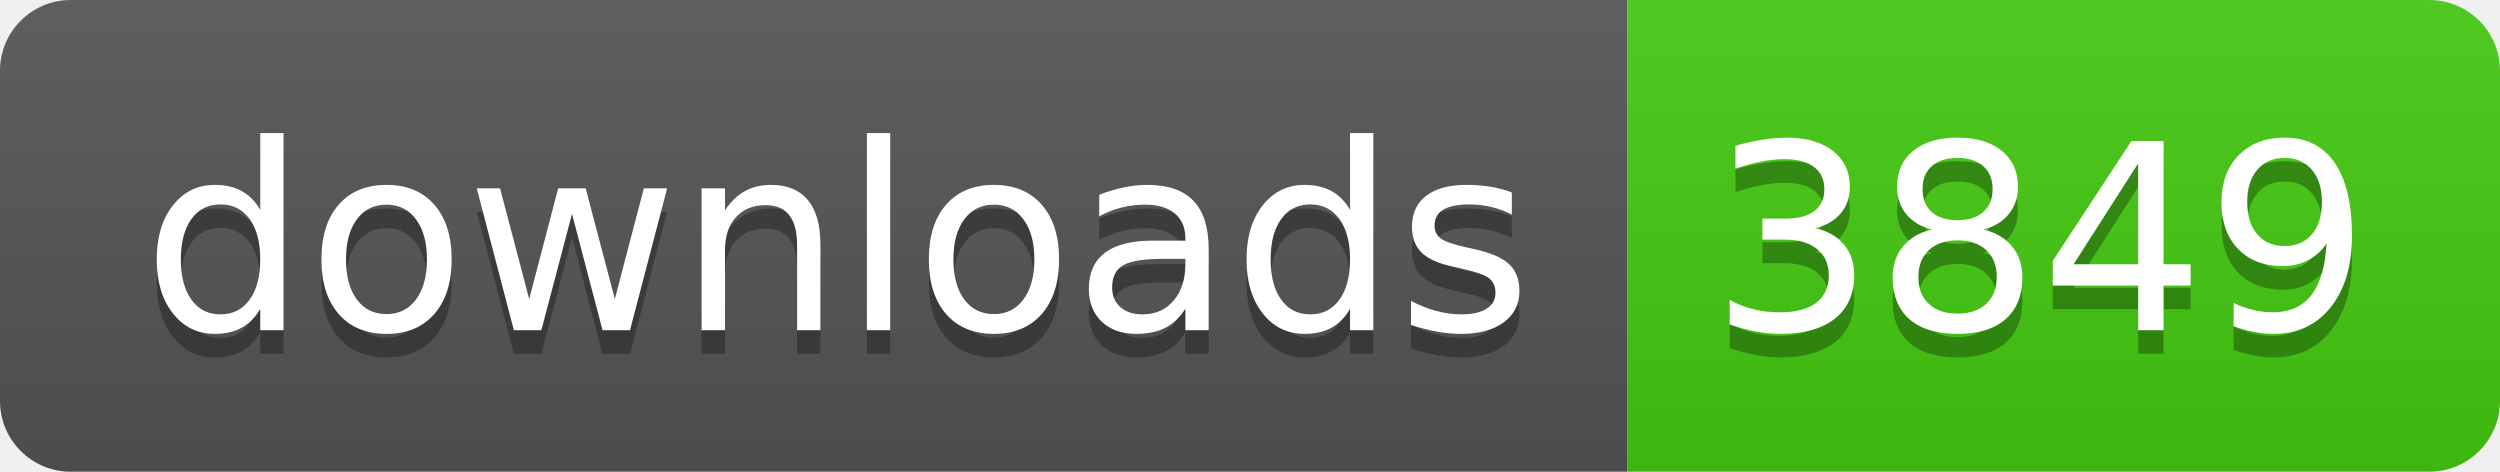
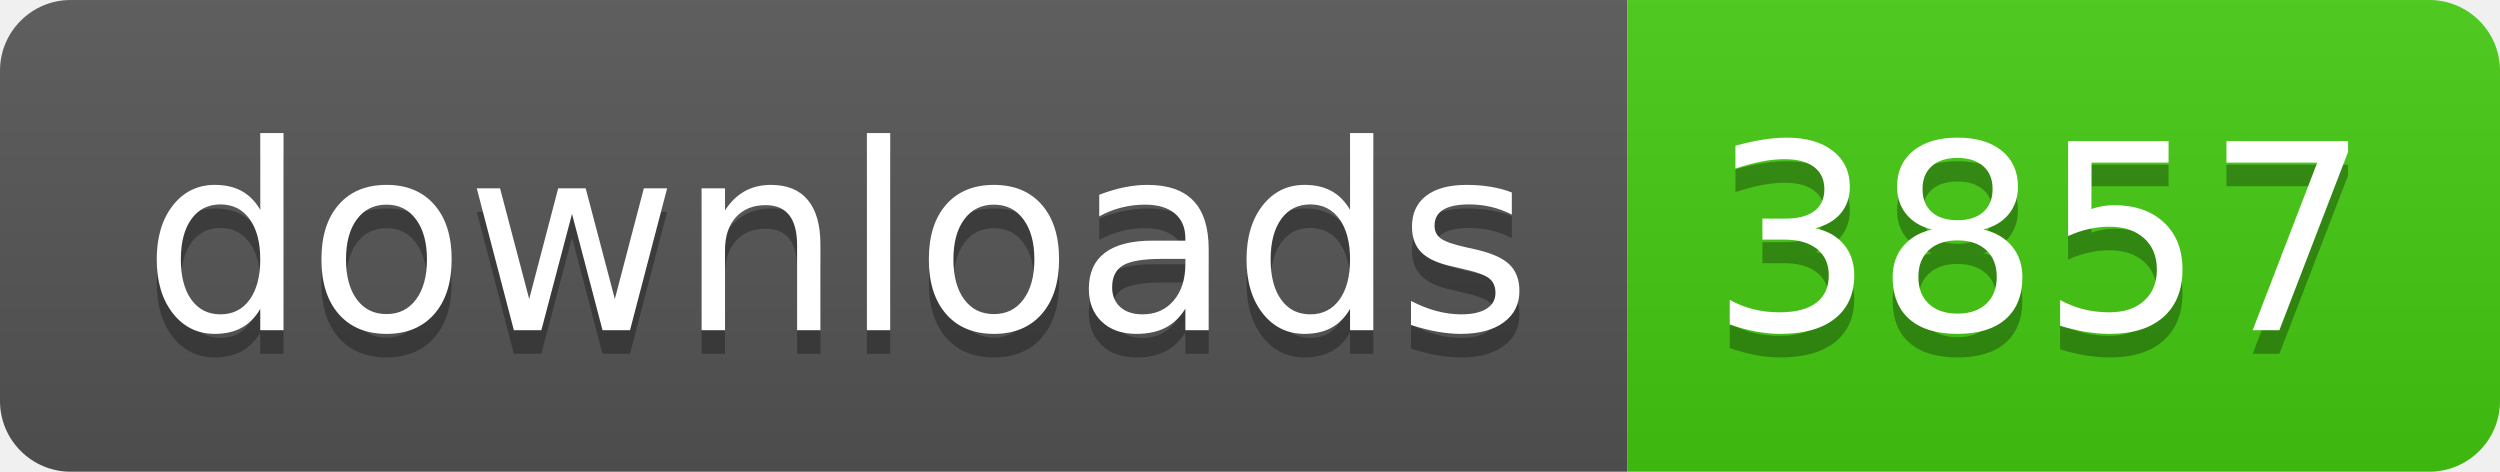
- <svg xmlns="http://www.w3.org/2000/svg" width="106" height="20" role="img" aria-label="downloads: 3849">
+ <svg xmlns="http://www.w3.org/2000/svg" width="106" height="20" role="img" aria-label="downloads: 3857">
  <linearGradient id="s" x2="0" y2="100%">
    <stop offset="0" stop-color="#bbb" stop-opacity=".1" />
    <stop offset="1" stop-opacity=".1" />
  </linearGradient>
  <clipPath id="r">
    <rect width="106" height="20" rx="3" fill="#fff" />
  </clipPath>
  <g clip-path="url(#r)">
    <rect width="69" height="20" fill="#555" />
    <rect x="69" width="37" height="20" fill="#4c1" />
    <rect width="106" height="20" fill="url(#s)" />
  </g>
  <g fill="#fff" text-anchor="middle" font-family="Verdana,Geneva,DejaVu Sans,sans-serif" text-rendering="geometricPrecision" font-size="110">
    <text aria-hidden="true" x="355" y="150" fill="#010101" fill-opacity=".3" transform="scale(.1)" textLength="590">downloads</text>
    <text x="355" y="140" transform="scale(.1)" fill="#fff" textLength="590">downloads</text>
-     <text aria-hidden="true" x="865" y="150" fill="#010101" fill-opacity=".3" transform="scale(.1)" textLength="270">3849</text>
-     <text x="865" y="140" transform="scale(.1)" fill="#fff" textLength="270">3849</text>
+     <text aria-hidden="true" x="865" y="150" fill="#010101" fill-opacity=".3" transform="scale(.1)" textLength="270">3857</text>
+     <text x="865" y="140" transform="scale(.1)" fill="#fff" textLength="270">3857</text>
  </g>
</svg>
